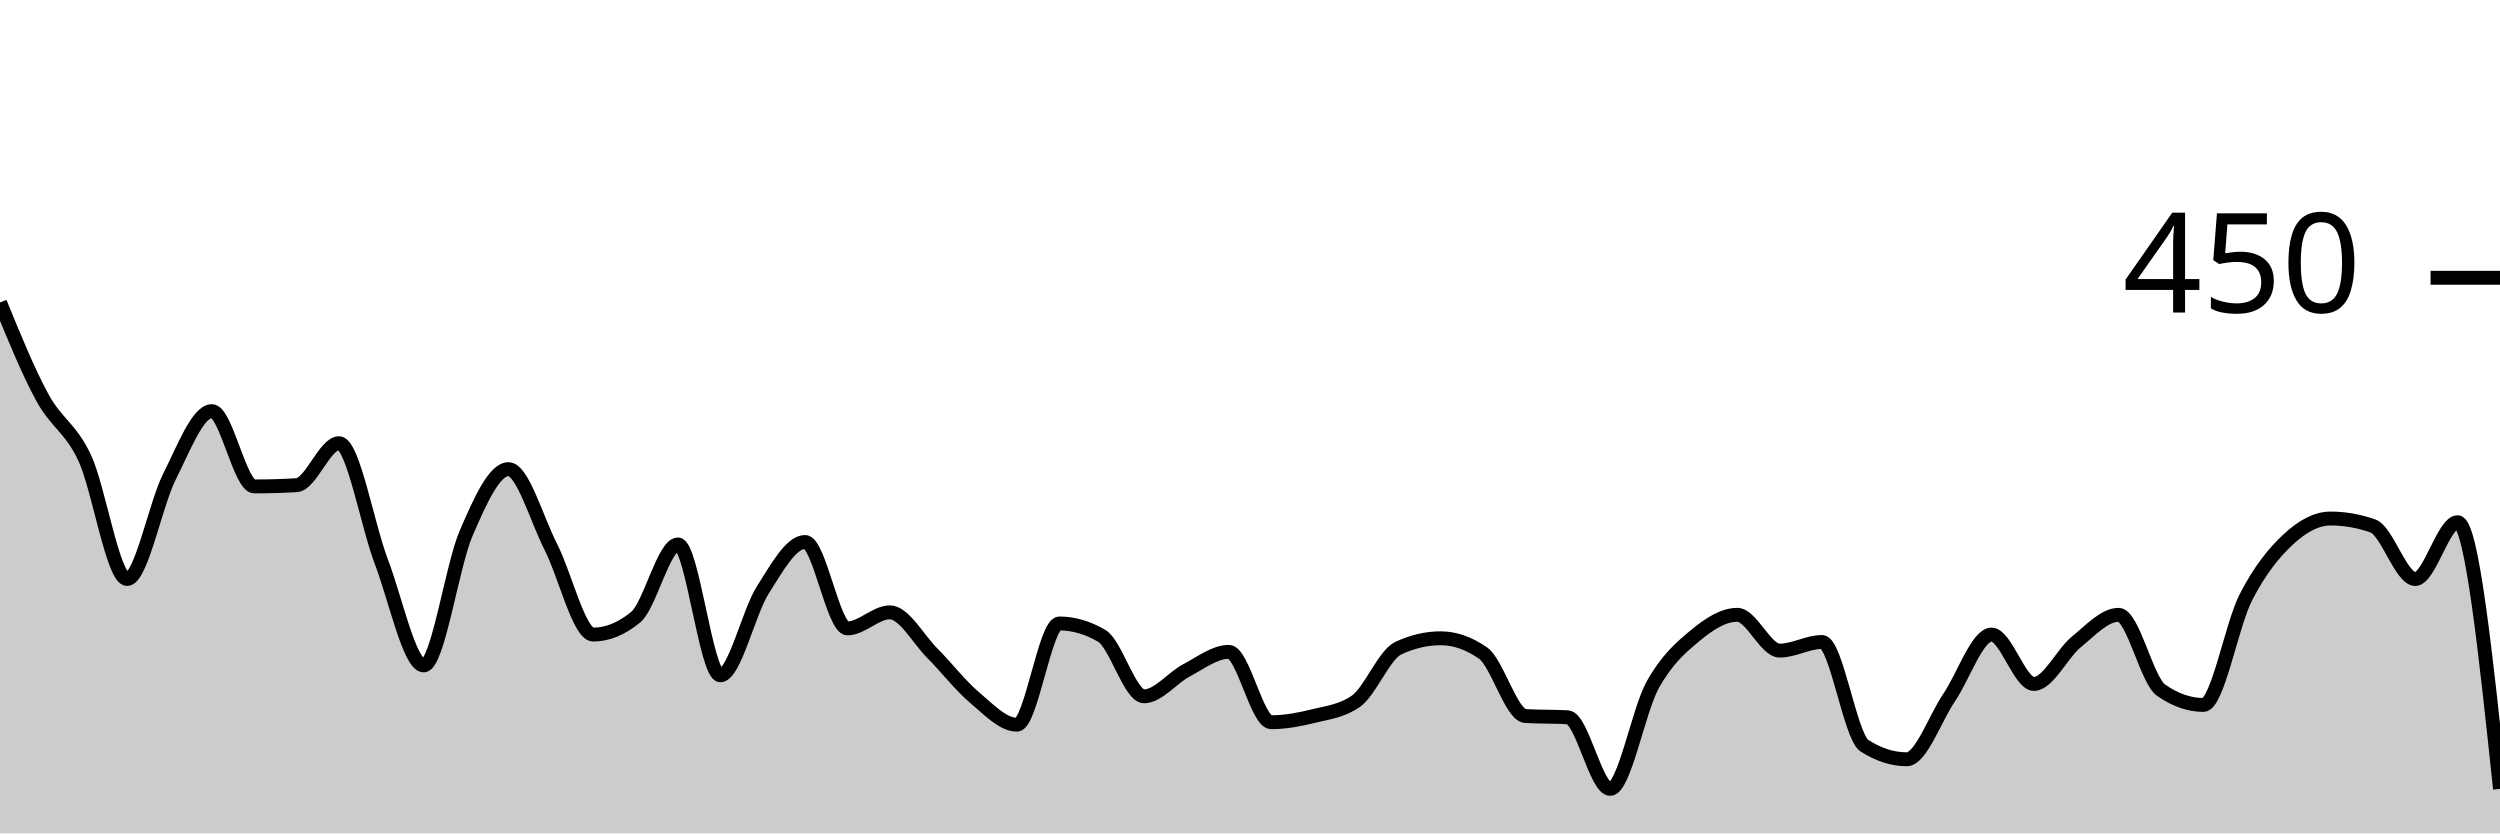
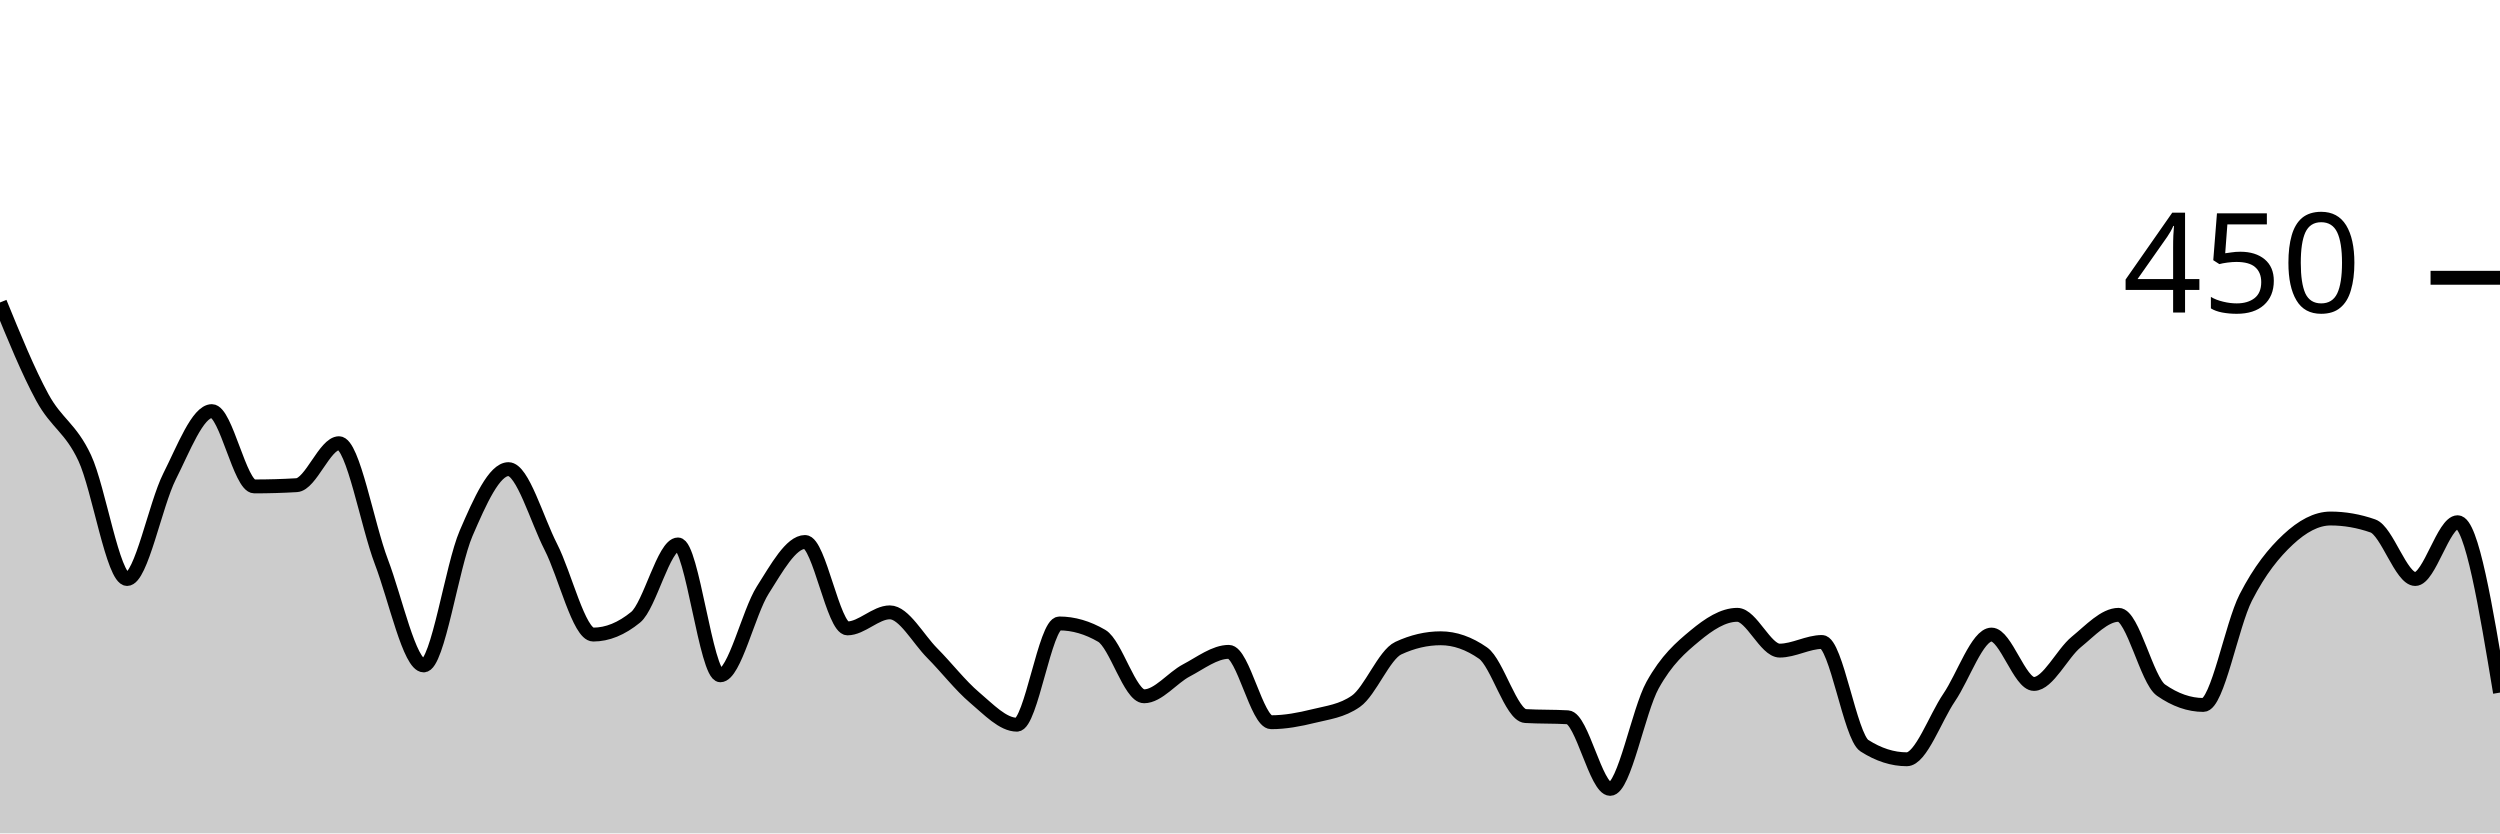
<svg xmlns="http://www.w3.org/2000/svg" viewBox="0 0 180 60">
  <g transform="translate(0,20)">
-     <path class="area" fill="rgba(0, 0, 0, 0.2)" d="M0,1.778C1.017,4.267,2.034,6.756,3.051,8.622C4.068,10.489,5.085,10.8,6.102,12.978C7.119,15.156,8.136,21.689,9.153,21.689C10.169,21.689,11.186,16.326,12.203,14.311C13.22,12.296,14.237,9.6,15.254,9.6C16.271,9.6,17.288,15.022,18.305,15.022C19.322,15.022,20.339,14.993,21.356,14.933C22.373,14.874,23.39,11.911,24.407,11.911C25.424,11.911,26.441,17.778,27.458,20.444C28.475,23.111,29.492,27.911,30.508,27.911C31.525,27.911,32.542,20.756,33.559,18.4C34.576,16.044,35.593,13.778,36.61,13.778C37.627,13.778,38.644,17.393,39.661,19.378C40.678,21.363,41.695,25.689,42.712,25.689C43.729,25.689,44.746,25.274,45.763,24.444C46.78,23.615,47.797,19.2,48.814,19.2C49.831,19.2,50.847,28.622,51.864,28.622C52.881,28.622,53.898,24.089,54.915,22.489C55.932,20.889,56.949,19.022,57.966,19.022C58.983,19.022,60,25.244,61.017,25.244C62.034,25.244,63.051,24.089,64.068,24.089C65.085,24.089,66.102,26,67.119,27.022C68.136,28.044,69.153,29.363,70.169,30.222C71.186,31.081,72.203,32.178,73.22,32.178C74.237,32.178,75.254,24.889,76.271,24.889C77.288,24.889,78.305,25.185,79.322,25.778C80.339,26.37,81.356,30.133,82.373,30.133C83.39,30.133,84.407,28.8,85.424,28.267C86.441,27.733,87.458,26.933,88.475,26.933C89.492,26.933,90.508,32,91.525,32C92.542,32,93.559,31.807,94.576,31.556C95.593,31.304,96.61,31.2,97.627,30.489C98.644,29.778,99.661,27.141,100.678,26.667C101.695,26.193,102.712,25.956,103.729,25.956C104.746,25.956,105.763,26.311,106.78,27.022C107.797,27.733,108.814,31.496,109.831,31.556C110.847,31.615,111.864,31.585,112.881,31.644C113.898,31.704,114.915,36.8,115.932,36.8C116.949,36.8,117.966,31.17,118.983,29.333C120,27.496,121.017,26.622,122.034,25.778C123.051,24.933,124.068,24.267,125.085,24.267C126.102,24.267,127.119,26.844,128.136,26.844C129.153,26.844,130.169,26.222,131.186,26.222C132.203,26.222,133.22,33.037,134.237,33.689C135.254,34.341,136.271,34.667,137.288,34.667C138.305,34.667,139.322,31.719,140.339,30.222C141.356,28.726,142.373,25.689,143.39,25.689C144.407,25.689,145.424,29.244,146.441,29.244C147.458,29.244,148.475,27.052,149.492,26.222C150.508,25.393,151.525,24.267,152.542,24.267C153.559,24.267,154.576,28.978,155.593,29.689C156.61,30.4,157.627,30.756,158.644,30.756C159.661,30.756,160.678,25.007,161.695,23.022C162.712,21.037,163.729,19.793,164.746,18.844C165.763,17.896,166.78,17.333,167.797,17.333C168.814,17.333,169.831,17.511,170.847,17.867C171.864,18.222,172.881,21.689,173.898,21.689C174.915,21.689,175.932,17.6,176.949,17.6C177.966,17.6,178.983,27.2,180,36.8L180,40C178.983,40,177.966,40,176.949,40C175.932,40,174.915,40,173.898,40C172.881,40,171.864,40,170.847,40C169.831,40,168.814,40,167.797,40C166.78,40,165.763,40,164.746,40C163.729,40,162.712,40,161.695,40C160.678,40,159.661,40,158.644,40C157.627,40,156.61,40,155.593,40C154.576,40,153.559,40,152.542,40C151.525,40,150.508,40,149.492,40C148.475,40,147.458,40,146.441,40C145.424,40,144.407,40,143.39,40C142.373,40,141.356,40,140.339,40C139.322,40,138.305,40,137.288,40C136.271,40,135.254,40,134.237,40C133.22,40,132.203,40,131.186,40C130.169,40,129.153,40,128.136,40C127.119,40,126.102,40,125.085,40C124.068,40,123.051,40,122.034,40C121.017,40,120,40,118.983,40C117.966,40,116.949,40,115.932,40C114.915,40,113.898,40,112.881,40C111.864,40,110.847,40,109.831,40C108.814,40,107.797,40,106.78,40C105.763,40,104.746,40,103.729,40C102.712,40,101.695,40,100.678,40C99.661,40,98.644,40,97.627,40C96.61,40,95.593,40,94.576,40C93.559,40,92.542,40,91.525,40C90.508,40,89.492,40,88.475,40C87.458,40,86.441,40,85.424,40C84.407,40,83.39,40,82.373,40C81.356,40,80.339,40,79.322,40C78.305,40,77.288,40,76.271,40C75.254,40,74.237,40,73.22,40C72.203,40,71.186,40,70.169,40C69.153,40,68.136,40,67.119,40C66.102,40,65.085,40,64.068,40C63.051,40,62.034,40,61.017,40C60,40,58.983,40,57.966,40C56.949,40,55.932,40,54.915,40C53.898,40,52.881,40,51.864,40C50.847,40,49.831,40,48.814,40C47.797,40,46.78,40,45.763,40C44.746,40,43.729,40,42.712,40C41.695,40,40.678,40,39.661,40C38.644,40,37.627,40,36.61,40C35.593,40,34.576,40,33.559,40C32.542,40,31.525,40,30.508,40C29.492,40,28.475,40,27.458,40C26.441,40,25.424,40,24.407,40C23.39,40,22.373,40,21.356,40C20.339,40,19.322,40,18.305,40C17.288,40,16.271,40,15.254,40C14.237,40,13.22,40,12.203,40C11.186,40,10.169,40,9.153,40C8.136,40,7.119,40,6.102,40C5.085,40,4.068,40,3.051,40C2.034,40,1.017,40,0,40Z" />
-     <path class="line" stroke="black" fill="none" d="M0,1.778C1.017,4.267,2.034,6.756,3.051,8.622C4.068,10.489,5.085,10.8,6.102,12.978C7.119,15.156,8.136,21.689,9.153,21.689C10.169,21.689,11.186,16.326,12.203,14.311C13.22,12.296,14.237,9.6,15.254,9.6C16.271,9.6,17.288,15.022,18.305,15.022C19.322,15.022,20.339,14.993,21.356,14.933C22.373,14.874,23.39,11.911,24.407,11.911C25.424,11.911,26.441,17.778,27.458,20.444C28.475,23.111,29.492,27.911,30.508,27.911C31.525,27.911,32.542,20.756,33.559,18.4C34.576,16.044,35.593,13.778,36.61,13.778C37.627,13.778,38.644,17.393,39.661,19.378C40.678,21.363,41.695,25.689,42.712,25.689C43.729,25.689,44.746,25.274,45.763,24.444C46.78,23.615,47.797,19.2,48.814,19.2C49.831,19.2,50.847,28.622,51.864,28.622C52.881,28.622,53.898,24.089,54.915,22.489C55.932,20.889,56.949,19.022,57.966,19.022C58.983,19.022,60,25.244,61.017,25.244C62.034,25.244,63.051,24.089,64.068,24.089C65.085,24.089,66.102,26,67.119,27.022C68.136,28.044,69.153,29.363,70.169,30.222C71.186,31.081,72.203,32.178,73.22,32.178C74.237,32.178,75.254,24.889,76.271,24.889C77.288,24.889,78.305,25.185,79.322,25.778C80.339,26.37,81.356,30.133,82.373,30.133C83.39,30.133,84.407,28.8,85.424,28.267C86.441,27.733,87.458,26.933,88.475,26.933C89.492,26.933,90.508,32,91.525,32C92.542,32,93.559,31.807,94.576,31.556C95.593,31.304,96.61,31.2,97.627,30.489C98.644,29.778,99.661,27.141,100.678,26.667C101.695,26.193,102.712,25.956,103.729,25.956C104.746,25.956,105.763,26.311,106.78,27.022C107.797,27.733,108.814,31.496,109.831,31.556C110.847,31.615,111.864,31.585,112.881,31.644C113.898,31.704,114.915,36.8,115.932,36.8C116.949,36.8,117.966,31.17,118.983,29.333C120,27.496,121.017,26.622,122.034,25.778C123.051,24.933,124.068,24.267,125.085,24.267C126.102,24.267,127.119,26.844,128.136,26.844C129.153,26.844,130.169,26.222,131.186,26.222C132.203,26.222,133.22,33.037,134.237,33.689C135.254,34.341,136.271,34.667,137.288,34.667C138.305,34.667,139.322,31.719,140.339,30.222C141.356,28.726,142.373,25.689,143.39,25.689C144.407,25.689,145.424,29.244,146.441,29.244C147.458,29.244,148.475,27.052,149.492,26.222C150.508,25.393,151.525,24.267,152.542,24.267C153.559,24.267,154.576,28.978,155.593,29.689C156.61,30.4,157.627,30.756,158.644,30.756C159.661,30.756,160.678,25.007,161.695,23.022C162.712,21.037,163.729,19.793,164.746,18.844C165.763,17.896,166.78,17.333,167.797,17.333C168.814,17.333,169.831,17.511,170.847,17.867C171.864,18.222,172.881,21.689,173.898,21.689C174.915,21.689,175.932,17.6,176.949,17.6C177.966,17.6,178.983,27.2,180,36.8" />
+     <path class="area" fill="rgba(0, 0, 0, 0.2)" d="M0,1.778C1.017,4.267,2.034,6.756,3.051,8.622C4.068,10.489,5.085,10.8,6.102,12.978C7.119,15.156,8.136,21.689,9.153,21.689C10.169,21.689,11.186,16.326,12.203,14.311C13.22,12.296,14.237,9.6,15.254,9.6C16.271,9.6,17.288,15.022,18.305,15.022C19.322,15.022,20.339,14.993,21.356,14.933C22.373,14.874,23.39,11.911,24.407,11.911C25.424,11.911,26.441,17.778,27.458,20.444C28.475,23.111,29.492,27.911,30.508,27.911C31.525,27.911,32.542,20.756,33.559,18.4C34.576,16.044,35.593,13.778,36.61,13.778C37.627,13.778,38.644,17.393,39.661,19.378C40.678,21.363,41.695,25.689,42.712,25.689C43.729,25.689,44.746,25.274,45.763,24.444C46.78,23.615,47.797,19.2,48.814,19.2C49.831,19.2,50.847,28.622,51.864,28.622C52.881,28.622,53.898,24.089,54.915,22.489C55.932,20.889,56.949,19.022,57.966,19.022C58.983,19.022,60,25.244,61.017,25.244C62.034,25.244,63.051,24.089,64.068,24.089C65.085,24.089,66.102,26,67.119,27.022C68.136,28.044,69.153,29.363,70.169,30.222C71.186,31.081,72.203,32.178,73.22,32.178C74.237,32.178,75.254,24.889,76.271,24.889C77.288,24.889,78.305,25.185,79.322,25.778C80.339,26.37,81.356,30.133,82.373,30.133C83.39,30.133,84.407,28.8,85.424,28.267C86.441,27.733,87.458,26.933,88.475,26.933C89.492,26.933,90.508,32,91.525,32C92.542,32,93.559,31.807,94.576,31.556C95.593,31.304,96.61,31.2,97.627,30.489C98.644,29.778,99.661,27.141,100.678,26.667C101.695,26.193,102.712,25.956,103.729,25.956C104.746,25.956,105.763,26.311,106.78,27.022C107.797,27.733,108.814,31.496,109.831,31.556C110.847,31.615,111.864,31.585,112.881,31.644C113.898,31.704,114.915,36.8,115.932,36.8C116.949,36.8,117.966,31.17,118.983,29.333C120,27.496,121.017,26.622,122.034,25.778C123.051,24.933,124.068,24.267,125.085,24.267C126.102,24.267,127.119,26.844,128.136,26.844C129.153,26.844,130.169,26.222,131.186,26.222C132.203,26.222,133.22,33.037,134.237,33.689C135.254,34.341,136.271,34.667,137.288,34.667C138.305,34.667,139.322,31.719,140.339,30.222C141.356,28.726,142.373,25.689,143.39,25.689C144.407,25.689,145.424,29.244,146.441,29.244C147.458,29.244,148.475,27.052,149.492,26.222C150.508,25.393,151.525,24.267,152.542,24.267C153.559,24.267,154.576,28.978,155.593,29.689C156.61,30.4,157.627,30.756,158.644,30.756C159.661,30.756,160.678,25.007,161.695,23.022C162.712,21.037,163.729,19.793,164.746,18.844C165.763,17.896,166.78,17.333,167.797,17.333C168.814,17.333,169.831,17.511,170.847,17.867C171.864,18.222,172.881,21.689,173.898,21.689C174.915,21.689,175.932,17.6,176.949,17.6C177.966,17.6,178.983,23.733,180,29.867L180,40C178.983,40,177.966,40,176.949,40C175.932,40,174.915,40,173.898,40C172.881,40,171.864,40,170.847,40C169.831,40,168.814,40,167.797,40C166.78,40,165.763,40,164.746,40C163.729,40,162.712,40,161.695,40C160.678,40,159.661,40,158.644,40C157.627,40,156.61,40,155.593,40C154.576,40,153.559,40,152.542,40C151.525,40,150.508,40,149.492,40C148.475,40,147.458,40,146.441,40C145.424,40,144.407,40,143.39,40C142.373,40,141.356,40,140.339,40C139.322,40,138.305,40,137.288,40C136.271,40,135.254,40,134.237,40C133.22,40,132.203,40,131.186,40C130.169,40,129.153,40,128.136,40C127.119,40,126.102,40,125.085,40C124.068,40,123.051,40,122.034,40C121.017,40,120,40,118.983,40C117.966,40,116.949,40,115.932,40C114.915,40,113.898,40,112.881,40C111.864,40,110.847,40,109.831,40C108.814,40,107.797,40,106.78,40C105.763,40,104.746,40,103.729,40C102.712,40,101.695,40,100.678,40C99.661,40,98.644,40,97.627,40C96.61,40,95.593,40,94.576,40C93.559,40,92.542,40,91.525,40C90.508,40,89.492,40,88.475,40C87.458,40,86.441,40,85.424,40C84.407,40,83.39,40,82.373,40C81.356,40,80.339,40,79.322,40C78.305,40,77.288,40,76.271,40C75.254,40,74.237,40,73.22,40C72.203,40,71.186,40,70.169,40C69.153,40,68.136,40,67.119,40C66.102,40,65.085,40,64.068,40C63.051,40,62.034,40,61.017,40C60,40,58.983,40,57.966,40C56.949,40,55.932,40,54.915,40C53.898,40,52.881,40,51.864,40C50.847,40,49.831,40,48.814,40C47.797,40,46.78,40,45.763,40C44.746,40,43.729,40,42.712,40C41.695,40,40.678,40,39.661,40C38.644,40,37.627,40,36.61,40C35.593,40,34.576,40,33.559,40C32.542,40,31.525,40,30.508,40C29.492,40,28.475,40,27.458,40C26.441,40,25.424,40,24.407,40C23.39,40,22.373,40,21.356,40C20.339,40,19.322,40,18.305,40C17.288,40,16.271,40,15.254,40C14.237,40,13.22,40,12.203,40C11.186,40,10.169,40,9.153,40C8.136,40,7.119,40,6.102,40C5.085,40,4.068,40,3.051,40C2.034,40,1.017,40,0,40Z" />
+     <path class="line" stroke="black" fill="none" d="M0,1.778C1.017,4.267,2.034,6.756,3.051,8.622C4.068,10.489,5.085,10.8,6.102,12.978C7.119,15.156,8.136,21.689,9.153,21.689C10.169,21.689,11.186,16.326,12.203,14.311C13.22,12.296,14.237,9.6,15.254,9.6C16.271,9.6,17.288,15.022,18.305,15.022C19.322,15.022,20.339,14.993,21.356,14.933C22.373,14.874,23.39,11.911,24.407,11.911C25.424,11.911,26.441,17.778,27.458,20.444C28.475,23.111,29.492,27.911,30.508,27.911C31.525,27.911,32.542,20.756,33.559,18.4C34.576,16.044,35.593,13.778,36.61,13.778C37.627,13.778,38.644,17.393,39.661,19.378C40.678,21.363,41.695,25.689,42.712,25.689C43.729,25.689,44.746,25.274,45.763,24.444C46.78,23.615,47.797,19.2,48.814,19.2C49.831,19.2,50.847,28.622,51.864,28.622C52.881,28.622,53.898,24.089,54.915,22.489C55.932,20.889,56.949,19.022,57.966,19.022C58.983,19.022,60,25.244,61.017,25.244C62.034,25.244,63.051,24.089,64.068,24.089C65.085,24.089,66.102,26,67.119,27.022C68.136,28.044,69.153,29.363,70.169,30.222C71.186,31.081,72.203,32.178,73.22,32.178C74.237,32.178,75.254,24.889,76.271,24.889C77.288,24.889,78.305,25.185,79.322,25.778C80.339,26.37,81.356,30.133,82.373,30.133C83.39,30.133,84.407,28.8,85.424,28.267C86.441,27.733,87.458,26.933,88.475,26.933C89.492,26.933,90.508,32,91.525,32C92.542,32,93.559,31.807,94.576,31.556C95.593,31.304,96.61,31.2,97.627,30.489C98.644,29.778,99.661,27.141,100.678,26.667C101.695,26.193,102.712,25.956,103.729,25.956C104.746,25.956,105.763,26.311,106.78,27.022C107.797,27.733,108.814,31.496,109.831,31.556C110.847,31.615,111.864,31.585,112.881,31.644C113.898,31.704,114.915,36.8,115.932,36.8C116.949,36.8,117.966,31.17,118.983,29.333C120,27.496,121.017,26.622,122.034,25.778C123.051,24.933,124.068,24.267,125.085,24.267C126.102,24.267,127.119,26.844,128.136,26.844C129.153,26.844,130.169,26.222,131.186,26.222C132.203,26.222,133.22,33.037,134.237,33.689C135.254,34.341,136.271,34.667,137.288,34.667C138.305,34.667,139.322,31.719,140.339,30.222C141.356,28.726,142.373,25.689,143.39,25.689C144.407,25.689,145.424,29.244,146.441,29.244C147.458,29.244,148.475,27.052,149.492,26.222C150.508,25.393,151.525,24.267,152.542,24.267C153.559,24.267,154.576,28.978,155.593,29.689C156.61,30.4,157.627,30.756,158.644,30.756C159.661,30.756,160.678,25.007,161.695,23.022C162.712,21.037,163.729,19.793,164.746,18.844C165.763,17.896,166.78,17.333,167.797,17.333C168.814,17.333,169.831,17.511,170.847,17.867C171.864,18.222,172.881,21.689,173.898,21.689C174.915,21.689,175.932,17.6,176.949,17.6C177.966,17.6,178.983,23.733,180,29.867" />
    <path class="axis-ceiling" stroke-width="1" stroke="black" fill="none" d="M175,0L180,0" />
    <text class="axis-ceiling-label" font-family="sans-serif" text-anchor="end" font-size="10px" x="170" y="2.5">450</text>
  </g>
</svg>
